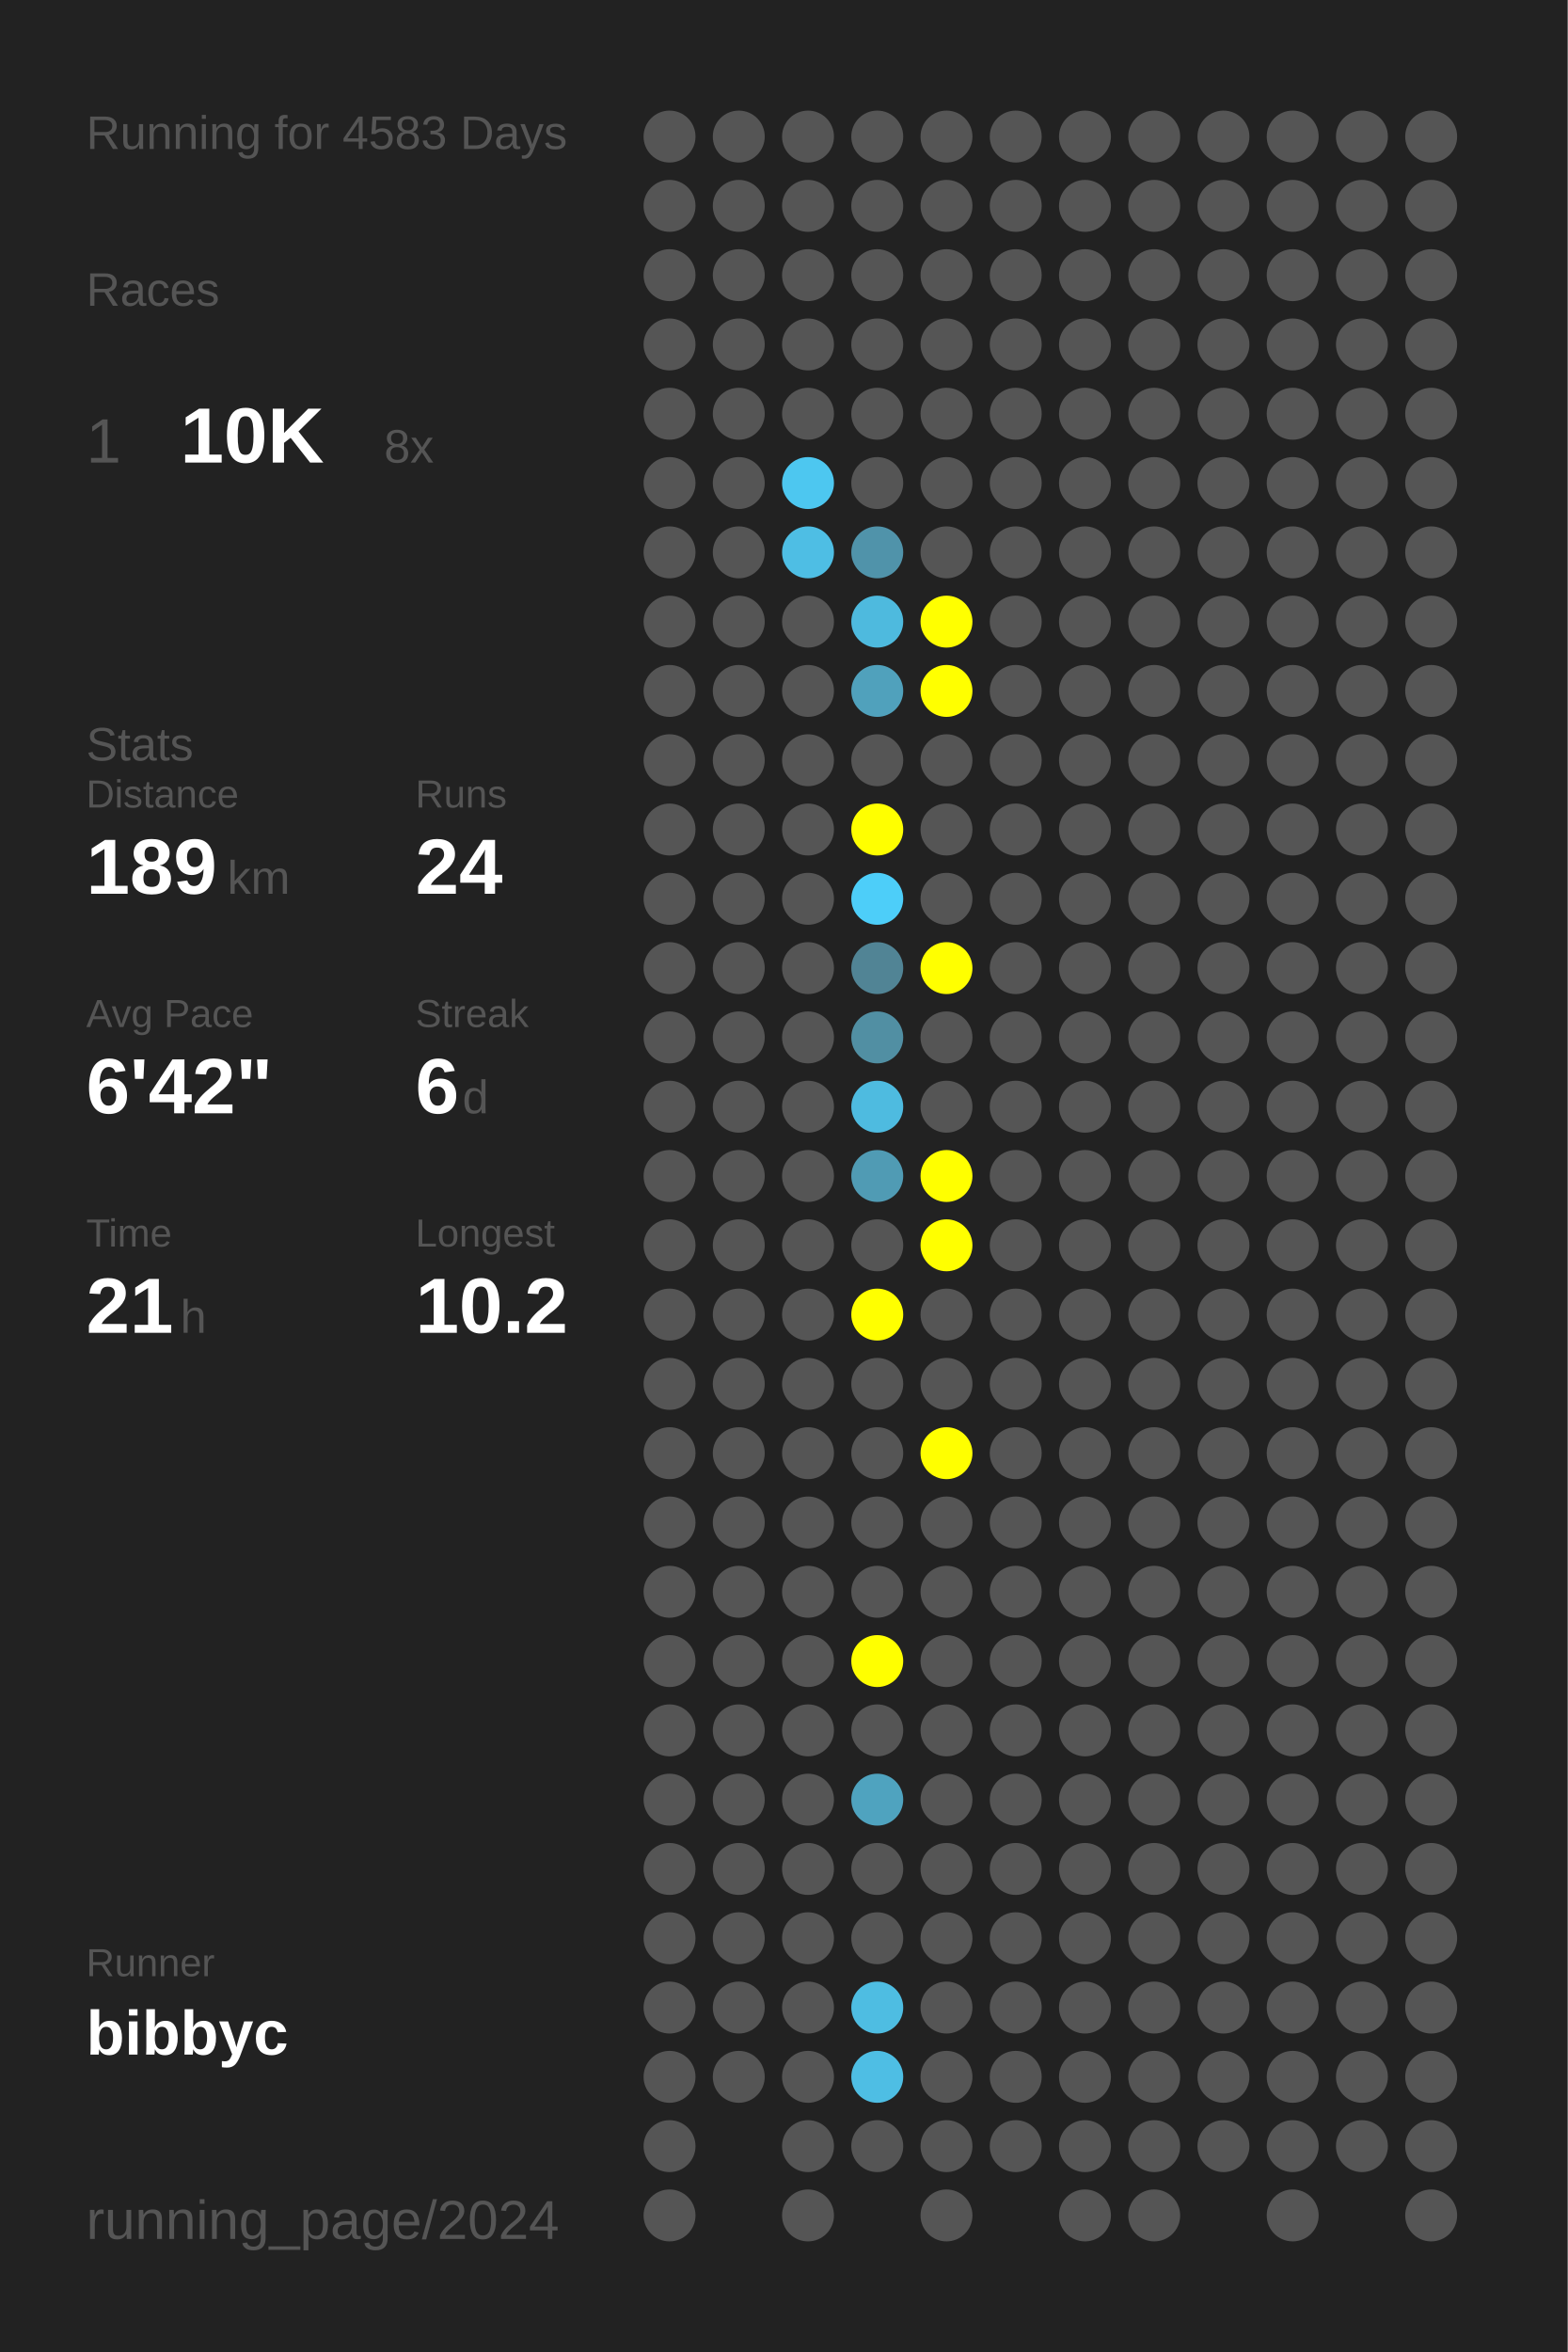
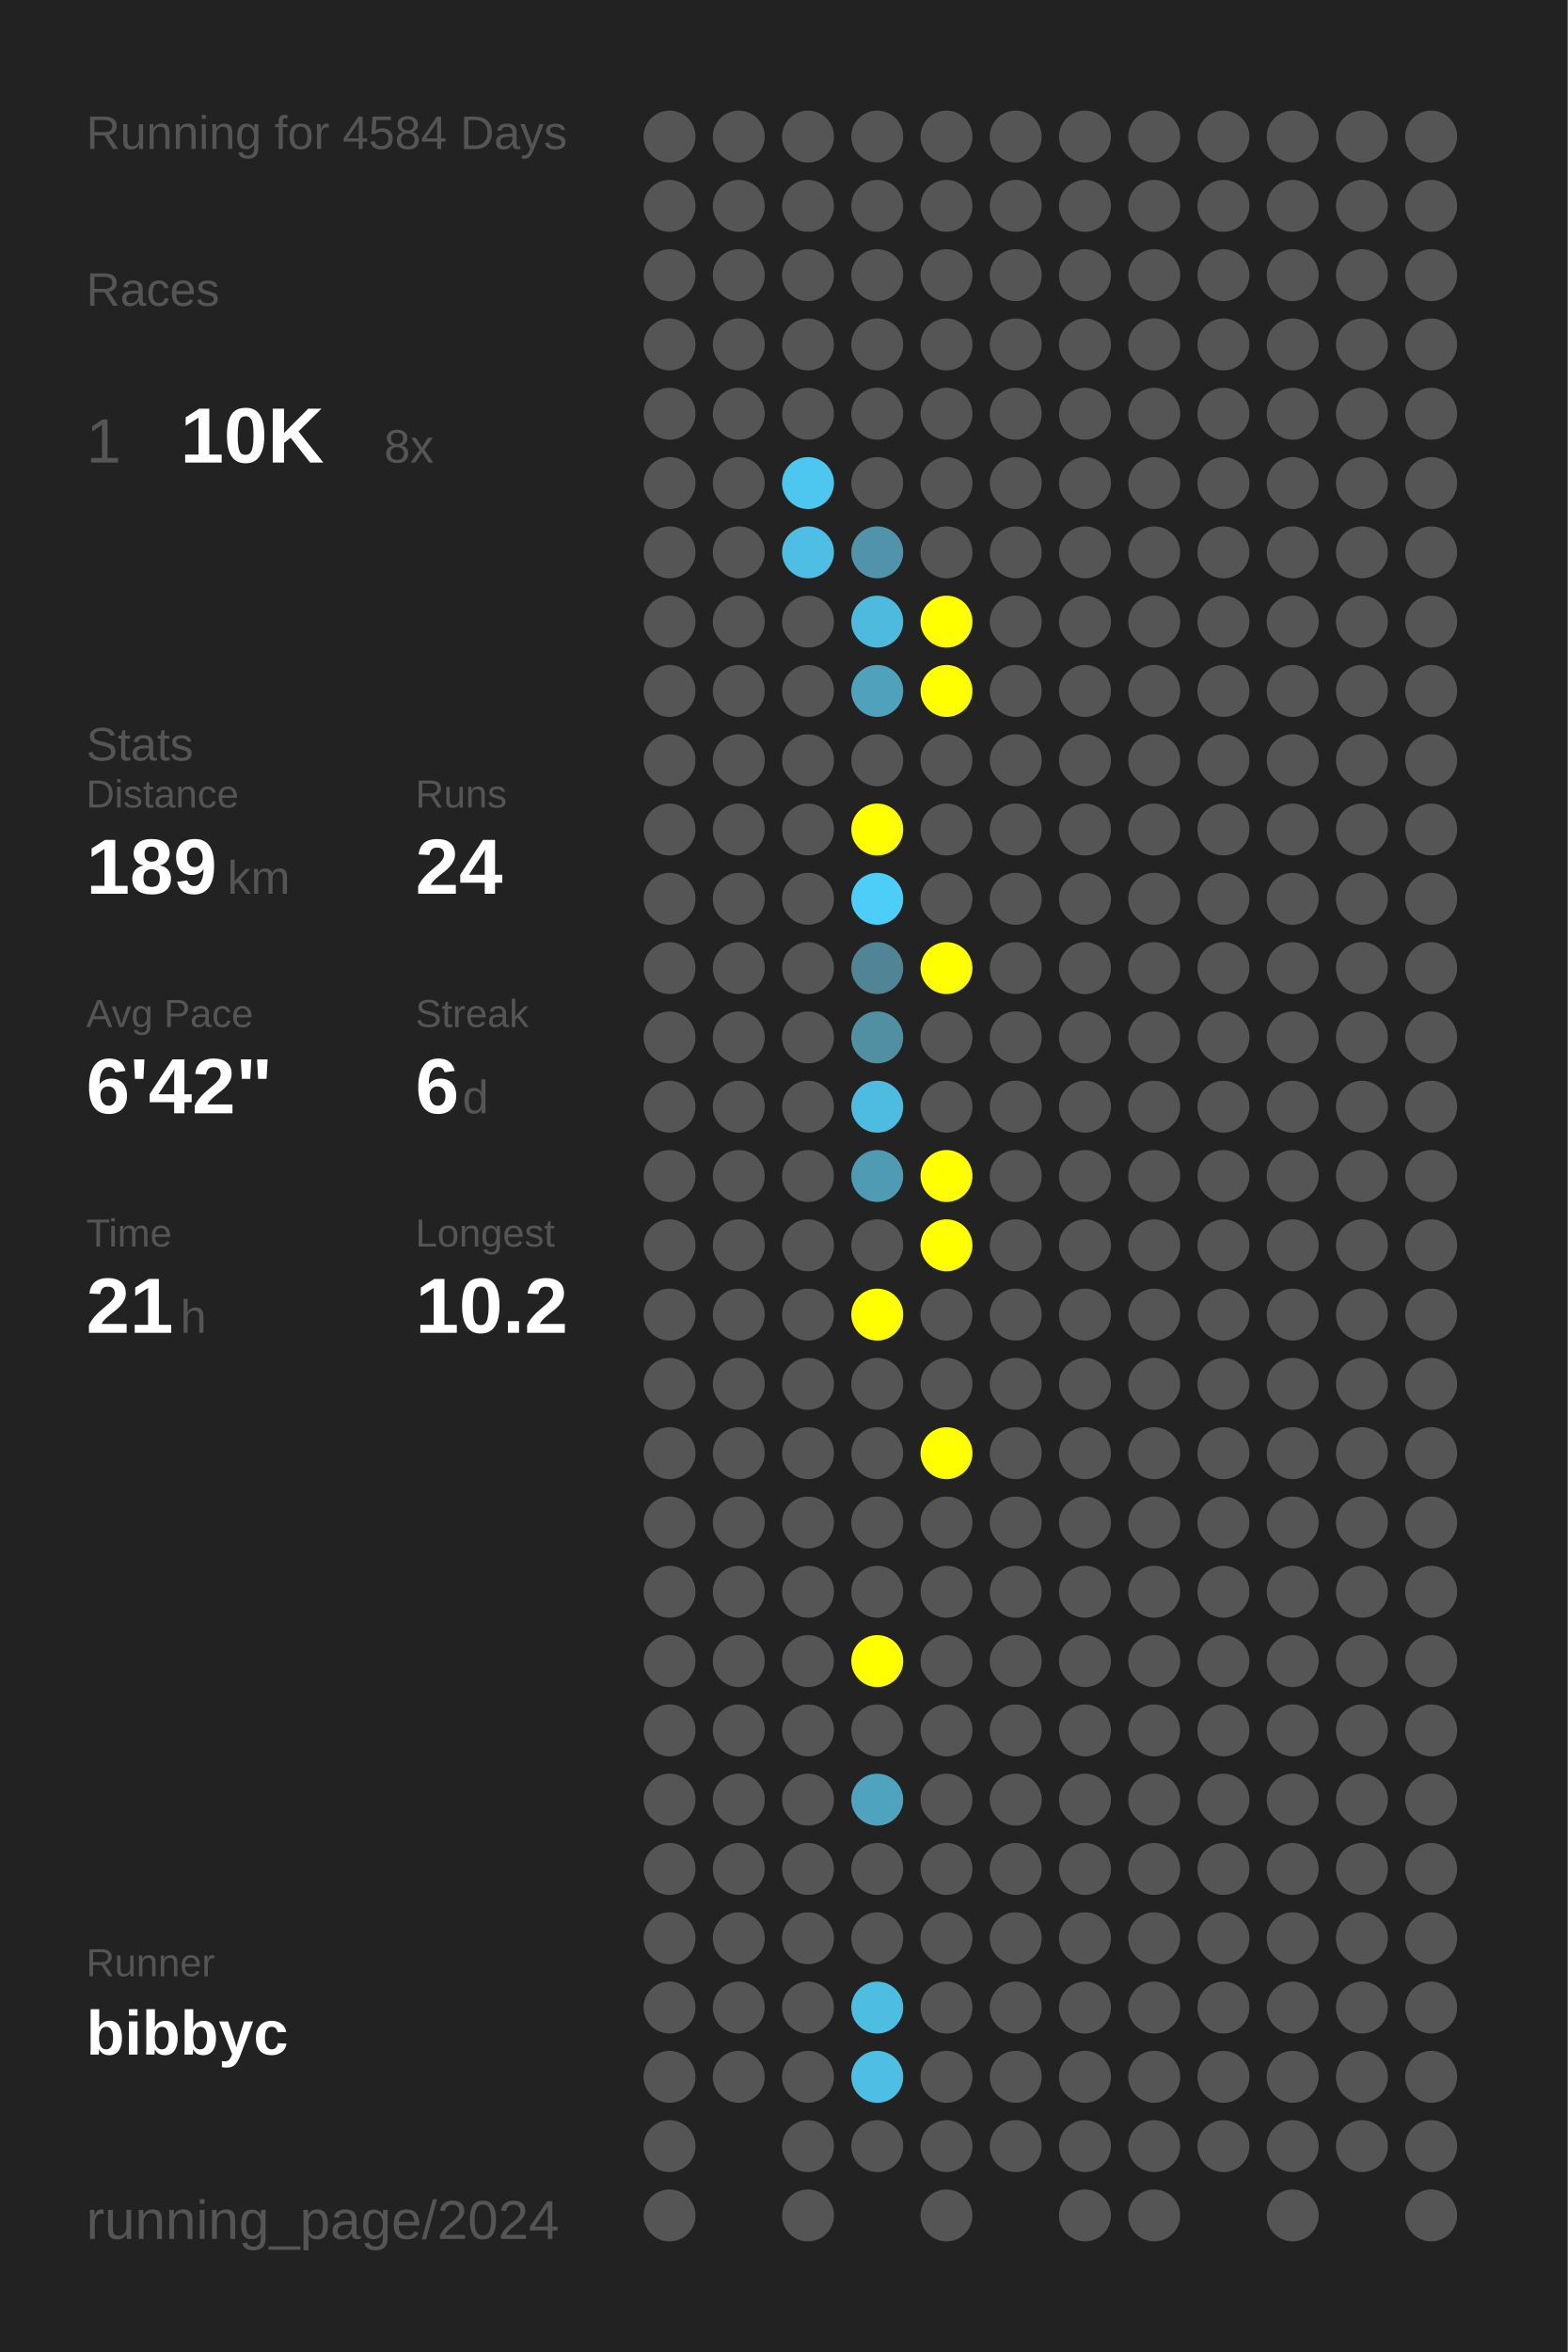
<svg xmlns="http://www.w3.org/2000/svg" baseProfile="full" height="300mm" version="1.1" viewBox="0,0,200,300" width="200mm">
  <defs />
  <rect fill="#222222" height="300" width="200" x="0" y="0" />
-   <text fill="#555555" style="font-size:6px; font-family:Arial;" x="11" y="19">Running for 4583 Days</text>
+   <text fill="#555555" style="font-size:6px; font-family:Arial;" x="11" y="19">Running for 4584 Days</text>
  <text fill="#555555" style="font-size:6px; font-family:Arial;" x="11" y="39">Races</text>
  <text fill="#555555" style="font-size:8px; font-family:Arial;" x="11" y="59">1</text>
  <text fill="#FFFFFF" style="font-size:10px; font-family:Arial; font-weight:bold;" x="23" y="59">10K</text>
  <text fill="#555555" style="font-size:6px; font-family:Arial;" x="49" y="59">8x</text>
  <text fill="#555555" style="font-size:6px; font-family:Arial;" x="11" y="97">Stats</text>
  <text fill="#555555" style="font-size:5px; font-family:Arial;" x="11" y="103">Distance</text>
  <text fill="#FFFFFF" style="font-size:10px; font-family:Arial; font-weight:bold;" x="11" y="114">189</text>
  <text fill="#555555" style="font-size:6px; font-family:Arial;" x="29" y="114">km</text>
  <text fill="#555555" style="font-size:5px; font-family:Arial;" x="53" y="103">Runs</text>
  <text fill="#FFFFFF" style="font-size:10px; font-family:Arial; font-weight:bold;" x="53" y="114">24</text>
  <text fill="#555555" style="font-size:5px; font-family:Arial;" x="11" y="131">Avg Pace</text>
  <text fill="#FFFFFF" style="font-size:10px; font-family:Arial; font-weight:bold;" x="11" y="142">6'42"</text>
  <text fill="#555555" style="font-size:5px; font-family:Arial;" x="53" y="131">Streak</text>
  <text fill="#FFFFFF" style="font-size:10px; font-family:Arial; font-weight:bold;" x="53" y="142">6</text>
  <text fill="#555555" style="font-size:6px; font-family:Arial;" x="59" y="142">d</text>
  <text fill="#555555" style="font-size:5px; font-family:Arial;" x="11" y="159">Time</text>
  <text fill="#FFFFFF" style="font-size:10px; font-family:Arial; font-weight:bold;" x="11" y="170">21</text>
  <text fill="#555555" style="font-size:6px; font-family:Arial;" x="23" y="170">h</text>
  <text fill="#555555" style="font-size:5px; font-family:Arial;" x="53" y="159">Longest</text>
  <text fill="#FFFFFF" style="font-size:10px; font-family:Arial; font-weight:bold;" x="53" y="170">10.2</text>
  <text fill="#555555" style="font-size:5px; font-family:Arial;" x="11" y="252.065">Runner</text>
  <text fill="#FFFFFF" style="font-size:8px; font-family:Arial; font-weight:bold;" x="11" y="262.065">bibbyc</text>
  <text fill="#555555" style="font-size:7px; font-family:Arial;" x="11" y="285.581">running_page/2024</text>
  <circle cx="85.417" cy="17.419" fill="#555555" r="3.312" />
  <circle cx="85.417" cy="26.258" fill="#555555" r="3.312" />
  <circle cx="85.417" cy="35.097" fill="#555555" r="3.312" />
  <circle cx="85.417" cy="43.935" fill="#555555" r="3.312" />
  <circle cx="85.417" cy="52.774" fill="#555555" r="3.312" />
  <circle cx="85.417" cy="61.613" fill="#555555" r="3.312" />
  <circle cx="85.417" cy="70.452" fill="#555555" r="3.312" />
  <circle cx="85.417" cy="79.29" fill="#555555" r="3.312" />
  <circle cx="85.417" cy="88.129" fill="#555555" r="3.312" />
  <circle cx="85.417" cy="96.968" fill="#555555" r="3.312" />
  <circle cx="85.417" cy="105.806" fill="#555555" r="3.312" />
  <circle cx="85.417" cy="114.645" fill="#555555" r="3.312" />
  <circle cx="85.417" cy="123.484" fill="#555555" r="3.312" />
  <circle cx="85.417" cy="132.323" fill="#555555" r="3.312" />
  <circle cx="85.417" cy="141.161" fill="#555555" r="3.312" />
  <circle cx="85.417" cy="150" fill="#555555" r="3.312" />
  <circle cx="85.417" cy="158.839" fill="#555555" r="3.312" />
  <circle cx="85.417" cy="167.677" fill="#555555" r="3.312" />
  <circle cx="85.417" cy="176.516" fill="#555555" r="3.312" />
  <circle cx="85.417" cy="185.355" fill="#555555" r="3.312" />
  <circle cx="85.417" cy="194.194" fill="#555555" r="3.312" />
  <circle cx="85.417" cy="203.032" fill="#555555" r="3.312" />
  <circle cx="85.417" cy="211.871" fill="#555555" r="3.312" />
  <circle cx="85.417" cy="220.71" fill="#555555" r="3.312" />
  <circle cx="85.417" cy="229.548" fill="#555555" r="3.312" />
  <circle cx="85.417" cy="238.387" fill="#555555" r="3.312" />
  <circle cx="85.417" cy="247.226" fill="#555555" r="3.312" />
  <circle cx="85.417" cy="256.065" fill="#555555" r="3.312" />
  <circle cx="85.417" cy="264.903" fill="#555555" r="3.312" />
  <circle cx="85.417" cy="273.742" fill="#555555" r="3.312" />
  <circle cx="85.417" cy="282.581" fill="#555555" r="3.312" />
  <circle cx="94.25" cy="17.419" fill="#555555" r="3.312" />
  <circle cx="94.25" cy="26.258" fill="#555555" r="3.312" />
  <circle cx="94.25" cy="35.097" fill="#555555" r="3.312" />
  <circle cx="94.25" cy="43.935" fill="#555555" r="3.312" />
  <circle cx="94.25" cy="52.774" fill="#555555" r="3.312" />
  <circle cx="94.25" cy="61.613" fill="#555555" r="3.312" />
  <circle cx="94.25" cy="70.452" fill="#555555" r="3.312" />
  <circle cx="94.25" cy="79.29" fill="#555555" r="3.312" />
  <circle cx="94.25" cy="88.129" fill="#555555" r="3.312" />
  <circle cx="94.25" cy="96.968" fill="#555555" r="3.312" />
  <circle cx="94.25" cy="105.806" fill="#555555" r="3.312" />
  <circle cx="94.25" cy="114.645" fill="#555555" r="3.312" />
  <circle cx="94.25" cy="123.484" fill="#555555" r="3.312" />
  <circle cx="94.25" cy="132.323" fill="#555555" r="3.312" />
  <circle cx="94.25" cy="141.161" fill="#555555" r="3.312" />
  <circle cx="94.25" cy="150" fill="#555555" r="3.312" />
  <circle cx="94.25" cy="158.839" fill="#555555" r="3.312" />
  <circle cx="94.25" cy="167.677" fill="#555555" r="3.312" />
  <circle cx="94.25" cy="176.516" fill="#555555" r="3.312" />
  <circle cx="94.25" cy="185.355" fill="#555555" r="3.312" />
  <circle cx="94.25" cy="194.194" fill="#555555" r="3.312" />
  <circle cx="94.25" cy="203.032" fill="#555555" r="3.312" />
  <circle cx="94.25" cy="211.871" fill="#555555" r="3.312" />
  <circle cx="94.25" cy="220.71" fill="#555555" r="3.312" />
  <circle cx="94.25" cy="229.548" fill="#555555" r="3.312" />
  <circle cx="94.25" cy="238.387" fill="#555555" r="3.312" />
  <circle cx="94.25" cy="247.226" fill="#555555" r="3.312" />
  <circle cx="94.25" cy="256.065" fill="#555555" r="3.312" />
  <circle cx="94.25" cy="264.903" fill="#555555" r="3.312" />
  <circle cx="103.083" cy="17.419" fill="#555555" r="3.312" />
  <circle cx="103.083" cy="26.258" fill="#555555" r="3.312" />
  <circle cx="103.083" cy="35.097" fill="#555555" r="3.312" />
  <circle cx="103.083" cy="43.935" fill="#555555" r="3.312" />
  <circle cx="103.083" cy="52.774" fill="#555555" r="3.312" />
  <circle cx="103.083" cy="61.613" fill="#4dc7f0" r="3.312" />
  <circle cx="103.083" cy="70.452" fill="#4ebee4" r="3.312" />
  <circle cx="103.083" cy="79.29" fill="#555555" r="3.312" />
  <circle cx="103.083" cy="88.129" fill="#555555" r="3.312" />
  <circle cx="103.083" cy="96.968" fill="#555555" r="3.312" />
  <circle cx="103.083" cy="105.806" fill="#555555" r="3.312" />
  <circle cx="103.083" cy="114.645" fill="#555555" r="3.312" />
  <circle cx="103.083" cy="123.484" fill="#555555" r="3.312" />
  <circle cx="103.083" cy="132.323" fill="#555555" r="3.312" />
  <circle cx="103.083" cy="141.161" fill="#555555" r="3.312" />
  <circle cx="103.083" cy="150" fill="#555555" r="3.312" />
  <circle cx="103.083" cy="158.839" fill="#555555" r="3.312" />
  <circle cx="103.083" cy="167.677" fill="#555555" r="3.312" />
  <circle cx="103.083" cy="176.516" fill="#555555" r="3.312" />
  <circle cx="103.083" cy="185.355" fill="#555555" r="3.312" />
  <circle cx="103.083" cy="194.194" fill="#555555" r="3.312" />
  <circle cx="103.083" cy="203.032" fill="#555555" r="3.312" />
  <circle cx="103.083" cy="211.871" fill="#555555" r="3.312" />
  <circle cx="103.083" cy="220.71" fill="#555555" r="3.312" />
  <circle cx="103.083" cy="229.548" fill="#555555" r="3.312" />
  <circle cx="103.083" cy="238.387" fill="#555555" r="3.312" />
  <circle cx="103.083" cy="247.226" fill="#555555" r="3.312" />
  <circle cx="103.083" cy="256.065" fill="#555555" r="3.312" />
  <circle cx="103.083" cy="264.903" fill="#555555" r="3.312" />
  <circle cx="103.083" cy="273.742" fill="#555555" r="3.312" />
  <circle cx="103.083" cy="282.581" fill="#555555" r="3.312" />
  <circle cx="111.917" cy="17.419" fill="#555555" r="3.312" />
  <circle cx="111.917" cy="26.258" fill="#555555" r="3.312" />
  <circle cx="111.917" cy="35.097" fill="#555555" r="3.312" />
  <circle cx="111.917" cy="43.935" fill="#555555" r="3.312" />
  <circle cx="111.917" cy="52.774" fill="#555555" r="3.312" />
  <circle cx="111.917" cy="61.613" fill="#555555" r="3.312" />
  <circle cx="111.917" cy="70.452" fill="#5093aa" r="3.312" />
  <circle cx="111.917" cy="79.29" fill="#4ebade" r="3.312" />
  <circle cx="111.917" cy="88.129" fill="#50a1bc" r="3.312" />
  <circle cx="111.917" cy="96.968" fill="#555555" r="3.312" />
  <circle cx="111.917" cy="105.806" fill="#FFFF00" r="3.312" />
  <circle cx="111.917" cy="114.645" fill="#4dcef9" r="3.312" />
  <circle cx="111.917" cy="123.484" fill="#518495" r="3.312" />
  <circle cx="111.917" cy="132.323" fill="#518fa3" r="3.312" />
  <circle cx="111.917" cy="141.161" fill="#4ebbe0" r="3.312" />
  <circle cx="111.917" cy="150" fill="#509bb4" r="3.312" />
  <circle cx="111.917" cy="158.839" fill="#555555" r="3.312" />
  <circle cx="111.917" cy="167.677" fill="#FFFF00" r="3.312" />
  <circle cx="111.917" cy="176.516" fill="#555555" r="3.312" />
  <circle cx="111.917" cy="185.355" fill="#555555" r="3.312" />
  <circle cx="111.917" cy="194.194" fill="#555555" r="3.312" />
  <circle cx="111.917" cy="203.032" fill="#555555" r="3.312" />
  <circle cx="111.917" cy="211.871" fill="#FFFF00" r="3.312" />
  <circle cx="111.917" cy="220.71" fill="#555555" r="3.312" />
  <circle cx="111.917" cy="229.548" fill="#4fa3bf" r="3.312" />
  <circle cx="111.917" cy="238.387" fill="#555555" r="3.312" />
  <circle cx="111.917" cy="247.226" fill="#555555" r="3.312" />
  <circle cx="111.917" cy="256.065" fill="#4ebde2" r="3.312" />
  <circle cx="111.917" cy="264.903" fill="#4ebee4" r="3.312" />
  <circle cx="111.917" cy="273.742" fill="#555555" r="3.312" />
  <circle cx="120.75" cy="17.419" fill="#555555" r="3.312" />
  <circle cx="120.75" cy="26.258" fill="#555555" r="3.312" />
  <circle cx="120.75" cy="35.097" fill="#555555" r="3.312" />
  <circle cx="120.75" cy="43.935" fill="#555555" r="3.312" />
  <circle cx="120.75" cy="52.774" fill="#555555" r="3.312" />
  <circle cx="120.75" cy="61.613" fill="#555555" r="3.312" />
  <circle cx="120.75" cy="70.452" fill="#555555" r="3.312" />
  <circle cx="120.75" cy="79.29" fill="#FFFF00" r="3.312" />
  <circle cx="120.75" cy="88.129" fill="#FFFF00" r="3.312" />
  <circle cx="120.75" cy="96.968" fill="#555555" r="3.312" />
  <circle cx="120.75" cy="105.806" fill="#555555" r="3.312" />
  <circle cx="120.75" cy="114.645" fill="#555555" r="3.312" />
  <circle cx="120.75" cy="123.484" fill="#FFFF00" r="3.312" />
  <circle cx="120.75" cy="132.323" fill="#555555" r="3.312" />
  <circle cx="120.75" cy="141.161" fill="#555555" r="3.312" />
  <circle cx="120.75" cy="150" fill="#FFFF00" r="3.312" />
  <circle cx="120.75" cy="158.839" fill="#FFFF00" r="3.312" />
  <circle cx="120.75" cy="167.677" fill="#555555" r="3.312" />
  <circle cx="120.75" cy="176.516" fill="#555555" r="3.312" />
  <circle cx="120.75" cy="185.355" fill="#FFFF00" r="3.312" />
  <circle cx="120.75" cy="194.194" fill="#555555" r="3.312" />
  <circle cx="120.75" cy="203.032" fill="#555555" r="3.312" />
  <circle cx="120.75" cy="211.871" fill="#555555" r="3.312" />
  <circle cx="120.75" cy="220.71" fill="#555555" r="3.312" />
  <circle cx="120.75" cy="229.548" fill="#555555" r="3.312" />
  <circle cx="120.75" cy="238.387" fill="#555555" r="3.312" />
  <circle cx="120.75" cy="247.226" fill="#555555" r="3.312" />
  <circle cx="120.75" cy="256.065" fill="#555555" r="3.312" />
  <circle cx="120.75" cy="264.903" fill="#555555" r="3.312" />
  <circle cx="120.75" cy="273.742" fill="#555555" r="3.312" />
  <circle cx="120.75" cy="282.581" fill="#555555" r="3.312" />
  <circle cx="129.583" cy="17.419" fill="#555555" r="3.312" />
  <circle cx="129.583" cy="26.258" fill="#555555" r="3.312" />
  <circle cx="129.583" cy="35.097" fill="#555555" r="3.312" />
  <circle cx="129.583" cy="43.935" fill="#555555" r="3.312" />
  <circle cx="129.583" cy="52.774" fill="#555555" r="3.312" />
  <circle cx="129.583" cy="61.613" fill="#555555" r="3.312" />
  <circle cx="129.583" cy="70.452" fill="#555555" r="3.312" />
  <circle cx="129.583" cy="79.29" fill="#555555" r="3.312" />
  <circle cx="129.583" cy="88.129" fill="#555555" r="3.312" />
  <circle cx="129.583" cy="96.968" fill="#555555" r="3.312" />
  <circle cx="129.583" cy="105.806" fill="#555555" r="3.312" />
  <circle cx="129.583" cy="114.645" fill="#555555" r="3.312" />
  <circle cx="129.583" cy="123.484" fill="#555555" r="3.312" />
  <circle cx="129.583" cy="132.323" fill="#555555" r="3.312" />
  <circle cx="129.583" cy="141.161" fill="#555555" r="3.312" />
  <circle cx="129.583" cy="150" fill="#555555" r="3.312" />
  <circle cx="129.583" cy="158.839" fill="#555555" r="3.312" />
  <circle cx="129.583" cy="167.677" fill="#555555" r="3.312" />
  <circle cx="129.583" cy="176.516" fill="#555555" r="3.312" />
  <circle cx="129.583" cy="185.355" fill="#555555" r="3.312" />
  <circle cx="129.583" cy="194.194" fill="#555555" r="3.312" />
  <circle cx="129.583" cy="203.032" fill="#555555" r="3.312" />
  <circle cx="129.583" cy="211.871" fill="#555555" r="3.312" />
  <circle cx="129.583" cy="220.71" fill="#555555" r="3.312" />
  <circle cx="129.583" cy="229.548" fill="#555555" r="3.312" />
  <circle cx="129.583" cy="238.387" fill="#555555" r="3.312" />
  <circle cx="129.583" cy="247.226" fill="#555555" r="3.312" />
  <circle cx="129.583" cy="256.065" fill="#555555" r="3.312" />
  <circle cx="129.583" cy="264.903" fill="#555555" r="3.312" />
  <circle cx="129.583" cy="273.742" fill="#555555" r="3.312" />
  <circle cx="138.417" cy="17.419" fill="#555555" r="3.312" />
  <circle cx="138.417" cy="26.258" fill="#555555" r="3.312" />
  <circle cx="138.417" cy="35.097" fill="#555555" r="3.312" />
  <circle cx="138.417" cy="43.935" fill="#555555" r="3.312" />
  <circle cx="138.417" cy="52.774" fill="#555555" r="3.312" />
  <circle cx="138.417" cy="61.613" fill="#555555" r="3.312" />
  <circle cx="138.417" cy="70.452" fill="#555555" r="3.312" />
  <circle cx="138.417" cy="79.29" fill="#555555" r="3.312" />
  <circle cx="138.417" cy="88.129" fill="#555555" r="3.312" />
  <circle cx="138.417" cy="96.968" fill="#555555" r="3.312" />
  <circle cx="138.417" cy="105.806" fill="#555555" r="3.312" />
  <circle cx="138.417" cy="114.645" fill="#555555" r="3.312" />
  <circle cx="138.417" cy="123.484" fill="#555555" r="3.312" />
  <circle cx="138.417" cy="132.323" fill="#555555" r="3.312" />
  <circle cx="138.417" cy="141.161" fill="#555555" r="3.312" />
  <circle cx="138.417" cy="150" fill="#555555" r="3.312" />
  <circle cx="138.417" cy="158.839" fill="#555555" r="3.312" />
  <circle cx="138.417" cy="167.677" fill="#555555" r="3.312" />
  <circle cx="138.417" cy="176.516" fill="#555555" r="3.312" />
  <circle cx="138.417" cy="185.355" fill="#555555" r="3.312" />
  <circle cx="138.417" cy="194.194" fill="#555555" r="3.312" />
  <circle cx="138.417" cy="203.032" fill="#555555" r="3.312" />
  <circle cx="138.417" cy="211.871" fill="#555555" r="3.312" />
  <circle cx="138.417" cy="220.71" fill="#555555" r="3.312" />
  <circle cx="138.417" cy="229.548" fill="#555555" r="3.312" />
  <circle cx="138.417" cy="238.387" fill="#555555" r="3.312" />
  <circle cx="138.417" cy="247.226" fill="#555555" r="3.312" />
  <circle cx="138.417" cy="256.065" fill="#555555" r="3.312" />
  <circle cx="138.417" cy="264.903" fill="#555555" r="3.312" />
  <circle cx="138.417" cy="273.742" fill="#555555" r="3.312" />
  <circle cx="138.417" cy="282.581" fill="#555555" r="3.312" />
  <circle cx="147.25" cy="17.419" fill="#555555" r="3.312" />
  <circle cx="147.25" cy="26.258" fill="#555555" r="3.312" />
  <circle cx="147.25" cy="35.097" fill="#555555" r="3.312" />
  <circle cx="147.25" cy="43.935" fill="#555555" r="3.312" />
  <circle cx="147.25" cy="52.774" fill="#555555" r="3.312" />
  <circle cx="147.25" cy="61.613" fill="#555555" r="3.312" />
  <circle cx="147.25" cy="70.452" fill="#555555" r="3.312" />
  <circle cx="147.25" cy="79.29" fill="#555555" r="3.312" />
  <circle cx="147.25" cy="88.129" fill="#555555" r="3.312" />
  <circle cx="147.25" cy="96.968" fill="#555555" r="3.312" />
  <circle cx="147.25" cy="105.806" fill="#555555" r="3.312" />
  <circle cx="147.25" cy="114.645" fill="#555555" r="3.312" />
  <circle cx="147.25" cy="123.484" fill="#555555" r="3.312" />
  <circle cx="147.25" cy="132.323" fill="#555555" r="3.312" />
  <circle cx="147.25" cy="141.161" fill="#555555" r="3.312" />
  <circle cx="147.25" cy="150" fill="#555555" r="3.312" />
  <circle cx="147.25" cy="158.839" fill="#555555" r="3.312" />
  <circle cx="147.25" cy="167.677" fill="#555555" r="3.312" />
  <circle cx="147.25" cy="176.516" fill="#555555" r="3.312" />
  <circle cx="147.25" cy="185.355" fill="#555555" r="3.312" />
  <circle cx="147.25" cy="194.194" fill="#555555" r="3.312" />
  <circle cx="147.25" cy="203.032" fill="#555555" r="3.312" />
  <circle cx="147.25" cy="211.871" fill="#555555" r="3.312" />
  <circle cx="147.25" cy="220.71" fill="#555555" r="3.312" />
  <circle cx="147.25" cy="229.548" fill="#555555" r="3.312" />
  <circle cx="147.25" cy="238.387" fill="#555555" r="3.312" />
  <circle cx="147.25" cy="247.226" fill="#555555" r="3.312" />
  <circle cx="147.25" cy="256.065" fill="#555555" r="3.312" />
  <circle cx="147.25" cy="264.903" fill="#555555" r="3.312" />
  <circle cx="147.25" cy="273.742" fill="#555555" r="3.312" />
  <circle cx="147.25" cy="282.581" fill="#555555" r="3.312" />
  <circle cx="156.083" cy="17.419" fill="#555555" r="3.312" />
  <circle cx="156.083" cy="26.258" fill="#555555" r="3.312" />
  <circle cx="156.083" cy="35.097" fill="#555555" r="3.312" />
  <circle cx="156.083" cy="43.935" fill="#555555" r="3.312" />
  <circle cx="156.083" cy="52.774" fill="#555555" r="3.312" />
  <circle cx="156.083" cy="61.613" fill="#555555" r="3.312" />
  <circle cx="156.083" cy="70.452" fill="#555555" r="3.312" />
  <circle cx="156.083" cy="79.29" fill="#555555" r="3.312" />
  <circle cx="156.083" cy="88.129" fill="#555555" r="3.312" />
  <circle cx="156.083" cy="96.968" fill="#555555" r="3.312" />
  <circle cx="156.083" cy="105.806" fill="#555555" r="3.312" />
  <circle cx="156.083" cy="114.645" fill="#555555" r="3.312" />
  <circle cx="156.083" cy="123.484" fill="#555555" r="3.312" />
  <circle cx="156.083" cy="132.323" fill="#555555" r="3.312" />
  <circle cx="156.083" cy="141.161" fill="#555555" r="3.312" />
  <circle cx="156.083" cy="150" fill="#555555" r="3.312" />
  <circle cx="156.083" cy="158.839" fill="#555555" r="3.312" />
  <circle cx="156.083" cy="167.677" fill="#555555" r="3.312" />
  <circle cx="156.083" cy="176.516" fill="#555555" r="3.312" />
  <circle cx="156.083" cy="185.355" fill="#555555" r="3.312" />
  <circle cx="156.083" cy="194.194" fill="#555555" r="3.312" />
  <circle cx="156.083" cy="203.032" fill="#555555" r="3.312" />
  <circle cx="156.083" cy="211.871" fill="#555555" r="3.312" />
  <circle cx="156.083" cy="220.71" fill="#555555" r="3.312" />
  <circle cx="156.083" cy="229.548" fill="#555555" r="3.312" />
  <circle cx="156.083" cy="238.387" fill="#555555" r="3.312" />
  <circle cx="156.083" cy="247.226" fill="#555555" r="3.312" />
  <circle cx="156.083" cy="256.065" fill="#555555" r="3.312" />
  <circle cx="156.083" cy="264.903" fill="#555555" r="3.312" />
  <circle cx="156.083" cy="273.742" fill="#555555" r="3.312" />
  <circle cx="164.917" cy="17.419" fill="#555555" r="3.312" />
  <circle cx="164.917" cy="26.258" fill="#555555" r="3.312" />
  <circle cx="164.917" cy="35.097" fill="#555555" r="3.312" />
  <circle cx="164.917" cy="43.935" fill="#555555" r="3.312" />
  <circle cx="164.917" cy="52.774" fill="#555555" r="3.312" />
  <circle cx="164.917" cy="61.613" fill="#555555" r="3.312" />
  <circle cx="164.917" cy="70.452" fill="#555555" r="3.312" />
  <circle cx="164.917" cy="79.29" fill="#555555" r="3.312" />
  <circle cx="164.917" cy="88.129" fill="#555555" r="3.312" />
  <circle cx="164.917" cy="96.968" fill="#555555" r="3.312" />
  <circle cx="164.917" cy="105.806" fill="#555555" r="3.312" />
  <circle cx="164.917" cy="114.645" fill="#555555" r="3.312" />
  <circle cx="164.917" cy="123.484" fill="#555555" r="3.312" />
  <circle cx="164.917" cy="132.323" fill="#555555" r="3.312" />
  <circle cx="164.917" cy="141.161" fill="#555555" r="3.312" />
  <circle cx="164.917" cy="150" fill="#555555" r="3.312" />
  <circle cx="164.917" cy="158.839" fill="#555555" r="3.312" />
  <circle cx="164.917" cy="167.677" fill="#555555" r="3.312" />
  <circle cx="164.917" cy="176.516" fill="#555555" r="3.312" />
  <circle cx="164.917" cy="185.355" fill="#555555" r="3.312" />
  <circle cx="164.917" cy="194.194" fill="#555555" r="3.312" />
  <circle cx="164.917" cy="203.032" fill="#555555" r="3.312" />
  <circle cx="164.917" cy="211.871" fill="#555555" r="3.312" />
  <circle cx="164.917" cy="220.71" fill="#555555" r="3.312" />
  <circle cx="164.917" cy="229.548" fill="#555555" r="3.312" />
  <circle cx="164.917" cy="238.387" fill="#555555" r="3.312" />
  <circle cx="164.917" cy="247.226" fill="#555555" r="3.312" />
  <circle cx="164.917" cy="256.065" fill="#555555" r="3.312" />
  <circle cx="164.917" cy="264.903" fill="#555555" r="3.312" />
  <circle cx="164.917" cy="273.742" fill="#555555" r="3.312" />
  <circle cx="164.917" cy="282.581" fill="#555555" r="3.312" />
  <circle cx="173.75" cy="17.419" fill="#555555" r="3.312" />
  <circle cx="173.75" cy="26.258" fill="#555555" r="3.312" />
  <circle cx="173.75" cy="35.097" fill="#555555" r="3.312" />
  <circle cx="173.75" cy="43.935" fill="#555555" r="3.312" />
  <circle cx="173.75" cy="52.774" fill="#555555" r="3.312" />
  <circle cx="173.75" cy="61.613" fill="#555555" r="3.312" />
  <circle cx="173.75" cy="70.452" fill="#555555" r="3.312" />
  <circle cx="173.75" cy="79.29" fill="#555555" r="3.312" />
  <circle cx="173.75" cy="88.129" fill="#555555" r="3.312" />
  <circle cx="173.75" cy="96.968" fill="#555555" r="3.312" />
  <circle cx="173.75" cy="105.806" fill="#555555" r="3.312" />
  <circle cx="173.75" cy="114.645" fill="#555555" r="3.312" />
  <circle cx="173.75" cy="123.484" fill="#555555" r="3.312" />
  <circle cx="173.75" cy="132.323" fill="#555555" r="3.312" />
  <circle cx="173.75" cy="141.161" fill="#555555" r="3.312" />
  <circle cx="173.75" cy="150" fill="#555555" r="3.312" />
  <circle cx="173.75" cy="158.839" fill="#555555" r="3.312" />
  <circle cx="173.75" cy="167.677" fill="#555555" r="3.312" />
  <circle cx="173.75" cy="176.516" fill="#555555" r="3.312" />
  <circle cx="173.75" cy="185.355" fill="#555555" r="3.312" />
  <circle cx="173.75" cy="194.194" fill="#555555" r="3.312" />
  <circle cx="173.75" cy="203.032" fill="#555555" r="3.312" />
  <circle cx="173.75" cy="211.871" fill="#555555" r="3.312" />
  <circle cx="173.75" cy="220.71" fill="#555555" r="3.312" />
  <circle cx="173.75" cy="229.548" fill="#555555" r="3.312" />
  <circle cx="173.75" cy="238.387" fill="#555555" r="3.312" />
  <circle cx="173.75" cy="247.226" fill="#555555" r="3.312" />
  <circle cx="173.75" cy="256.065" fill="#555555" r="3.312" />
  <circle cx="173.75" cy="264.903" fill="#555555" r="3.312" />
  <circle cx="173.75" cy="273.742" fill="#555555" r="3.312" />
  <circle cx="182.583" cy="17.419" fill="#555555" r="3.312" />
  <circle cx="182.583" cy="26.258" fill="#555555" r="3.312" />
  <circle cx="182.583" cy="35.097" fill="#555555" r="3.312" />
  <circle cx="182.583" cy="43.935" fill="#555555" r="3.312" />
  <circle cx="182.583" cy="52.774" fill="#555555" r="3.312" />
  <circle cx="182.583" cy="61.613" fill="#555555" r="3.312" />
  <circle cx="182.583" cy="70.452" fill="#555555" r="3.312" />
  <circle cx="182.583" cy="79.29" fill="#555555" r="3.312" />
  <circle cx="182.583" cy="88.129" fill="#555555" r="3.312" />
  <circle cx="182.583" cy="96.968" fill="#555555" r="3.312" />
  <circle cx="182.583" cy="105.806" fill="#555555" r="3.312" />
  <circle cx="182.583" cy="114.645" fill="#555555" r="3.312" />
  <circle cx="182.583" cy="123.484" fill="#555555" r="3.312" />
  <circle cx="182.583" cy="132.323" fill="#555555" r="3.312" />
  <circle cx="182.583" cy="141.161" fill="#555555" r="3.312" />
  <circle cx="182.583" cy="150" fill="#555555" r="3.312" />
  <circle cx="182.583" cy="158.839" fill="#555555" r="3.312" />
  <circle cx="182.583" cy="167.677" fill="#555555" r="3.312" />
  <circle cx="182.583" cy="176.516" fill="#555555" r="3.312" />
  <circle cx="182.583" cy="185.355" fill="#555555" r="3.312" />
  <circle cx="182.583" cy="194.194" fill="#555555" r="3.312" />
  <circle cx="182.583" cy="203.032" fill="#555555" r="3.312" />
  <circle cx="182.583" cy="211.871" fill="#555555" r="3.312" />
  <circle cx="182.583" cy="220.71" fill="#555555" r="3.312" />
  <circle cx="182.583" cy="229.548" fill="#555555" r="3.312" />
  <circle cx="182.583" cy="238.387" fill="#555555" r="3.312" />
  <circle cx="182.583" cy="247.226" fill="#555555" r="3.312" />
  <circle cx="182.583" cy="256.065" fill="#555555" r="3.312" />
  <circle cx="182.583" cy="264.903" fill="#555555" r="3.312" />
  <circle cx="182.583" cy="273.742" fill="#555555" r="3.312" />
  <circle cx="182.583" cy="282.581" fill="#555555" r="3.312" />
</svg>
